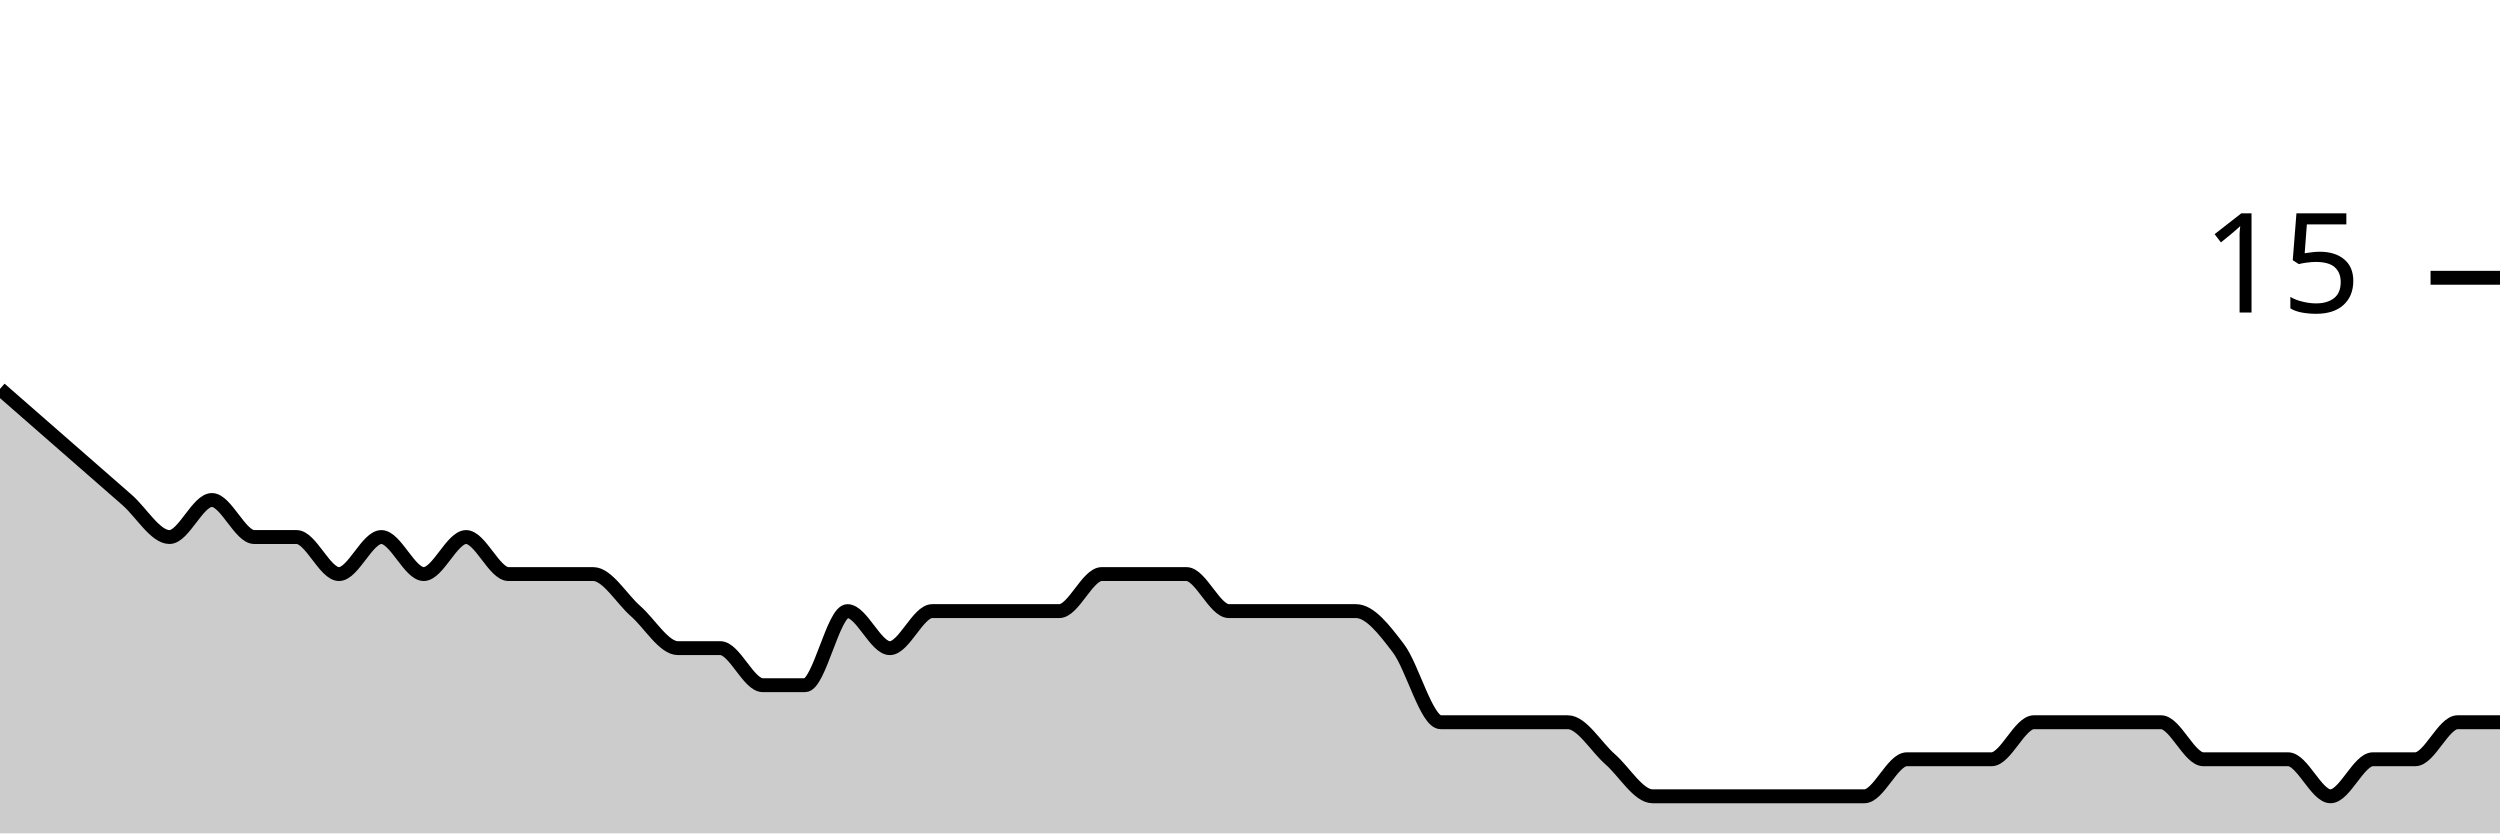
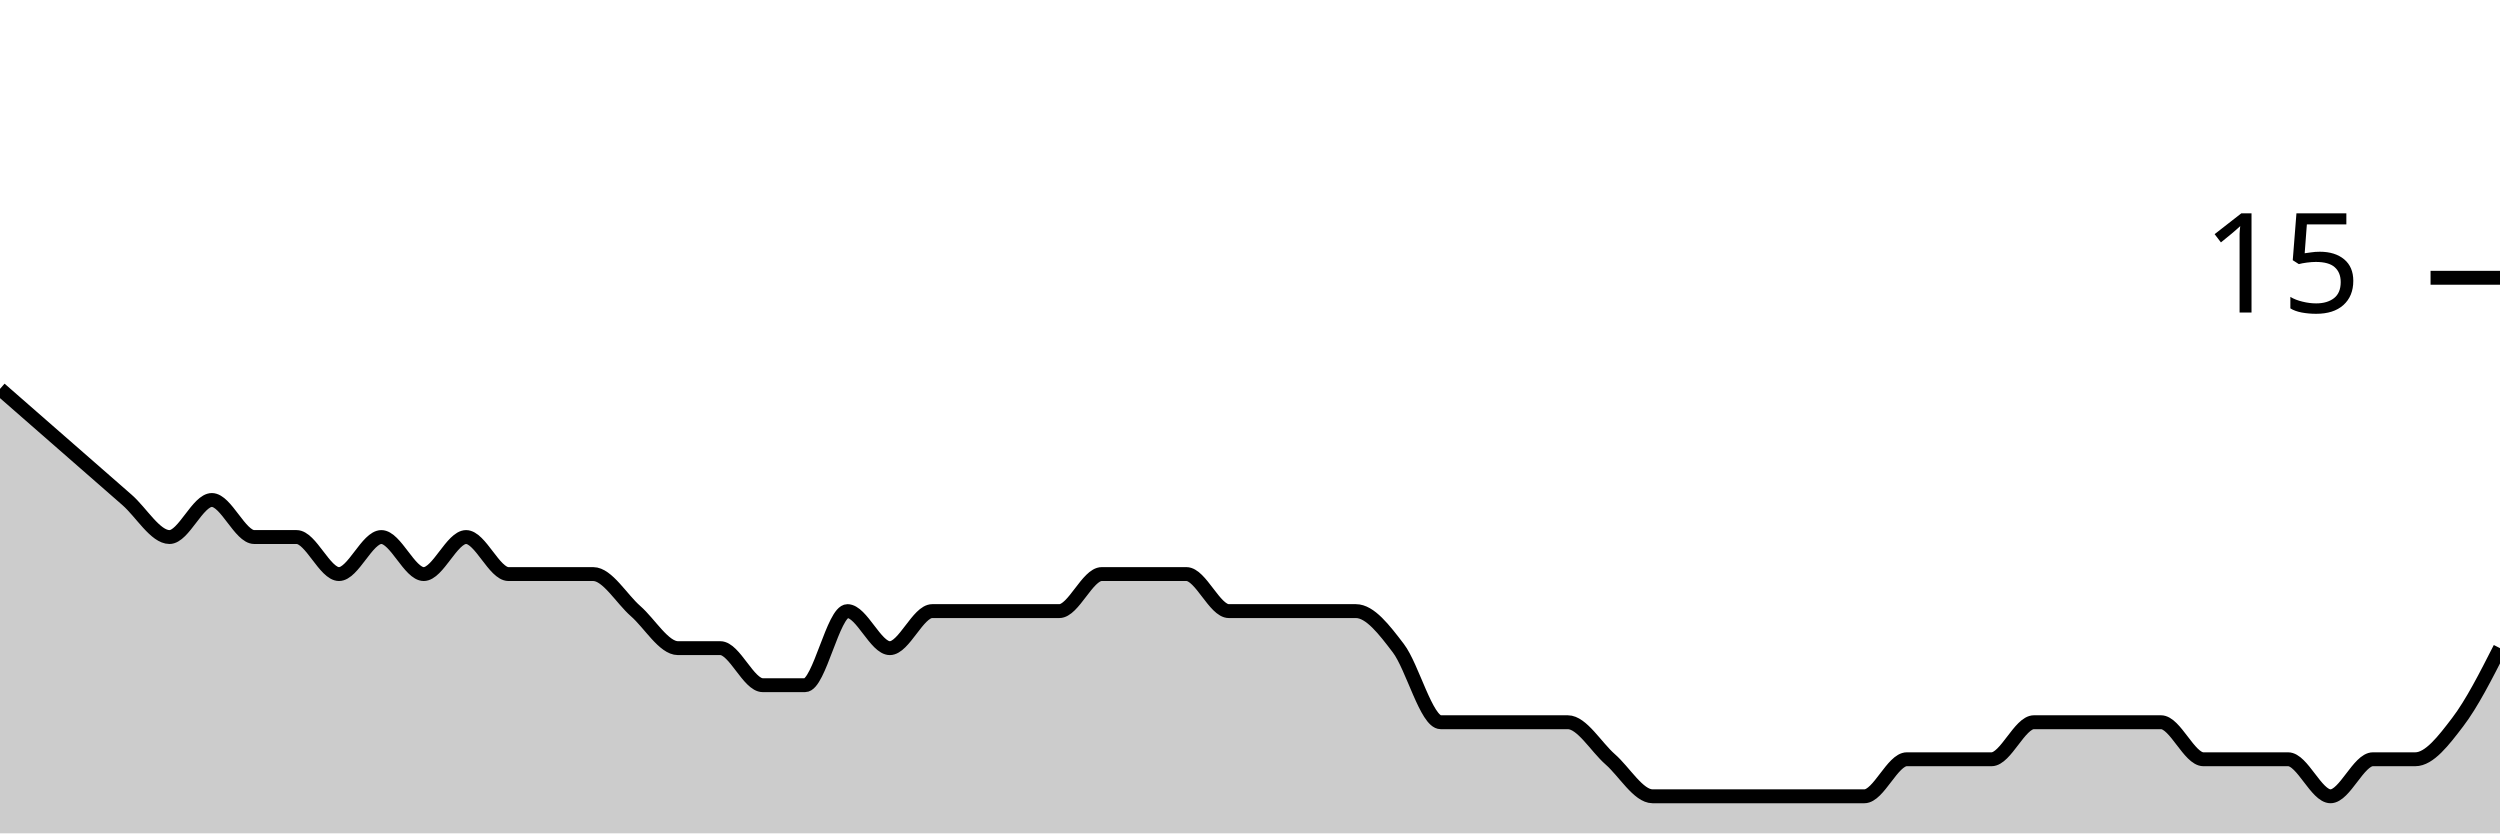
<svg xmlns="http://www.w3.org/2000/svg" viewBox="0 0 180 60">
  <g transform="translate(0,20)">
-     <path class="area" fill="rgba(0, 0, 0, 0.2)" d="M0,8C1.017,8.889,2.034,9.778,3.051,10.667C4.068,11.556,5.085,12.444,6.102,13.333C7.119,14.222,8.136,15.111,9.153,16C10.169,16.889,11.186,18.667,12.203,18.667C13.22,18.667,14.237,16,15.254,16C16.271,16,17.288,18.667,18.305,18.667C19.322,18.667,20.339,18.667,21.356,18.667C22.373,18.667,23.39,21.333,24.407,21.333C25.424,21.333,26.441,18.667,27.458,18.667C28.475,18.667,29.492,21.333,30.508,21.333C31.525,21.333,32.542,18.667,33.559,18.667C34.576,18.667,35.593,21.333,36.61,21.333C37.627,21.333,38.644,21.333,39.661,21.333C40.678,21.333,41.695,21.333,42.712,21.333C43.729,21.333,44.746,23.111,45.763,24C46.78,24.889,47.797,26.667,48.814,26.667C49.831,26.667,50.847,26.667,51.864,26.667C52.881,26.667,53.898,29.333,54.915,29.333C55.932,29.333,56.949,29.333,57.966,29.333C58.983,29.333,60,24,61.017,24C62.034,24,63.051,26.667,64.068,26.667C65.085,26.667,66.102,24,67.119,24C68.136,24,69.153,24,70.169,24C71.186,24,72.203,24,73.22,24C74.237,24,75.254,24,76.271,24C77.288,24,78.305,21.333,79.322,21.333C80.339,21.333,81.356,21.333,82.373,21.333C83.39,21.333,84.407,21.333,85.424,21.333C86.441,21.333,87.458,24,88.475,24C89.492,24,90.508,24,91.525,24C92.542,24,93.559,24,94.576,24C95.593,24,96.61,24,97.627,24C98.644,24,99.661,25.333,100.678,26.667C101.695,28,102.712,32,103.729,32C104.746,32,105.763,32,106.78,32C107.797,32,108.814,32,109.831,32C110.847,32,111.864,32,112.881,32C113.898,32,114.915,33.778,115.932,34.667C116.949,35.556,117.966,37.333,118.983,37.333C120,37.333,121.017,37.333,122.034,37.333C123.051,37.333,124.068,37.333,125.085,37.333C126.102,37.333,127.119,37.333,128.136,37.333C129.153,37.333,130.169,37.333,131.186,37.333C132.203,37.333,133.22,37.333,134.237,37.333C135.254,37.333,136.271,34.667,137.288,34.667C138.305,34.667,139.322,34.667,140.339,34.667C141.356,34.667,142.373,34.667,143.39,34.667C144.407,34.667,145.424,32,146.441,32C147.458,32,148.475,32,149.492,32C150.508,32,151.525,32,152.542,32C153.559,32,154.576,32,155.593,32C156.61,32,157.627,34.667,158.644,34.667C159.661,34.667,160.678,34.667,161.695,34.667C162.712,34.667,163.729,34.667,164.746,34.667C165.763,34.667,166.78,37.333,167.797,37.333C168.814,37.333,169.831,34.667,170.847,34.667C171.864,34.667,172.881,34.667,173.898,34.667C174.915,34.667,175.932,32,176.949,32C177.966,32,178.983,32,180,32L180,40C178.983,40,177.966,40,176.949,40C175.932,40,174.915,40,173.898,40C172.881,40,171.864,40,170.847,40C169.831,40,168.814,40,167.797,40C166.78,40,165.763,40,164.746,40C163.729,40,162.712,40,161.695,40C160.678,40,159.661,40,158.644,40C157.627,40,156.61,40,155.593,40C154.576,40,153.559,40,152.542,40C151.525,40,150.508,40,149.492,40C148.475,40,147.458,40,146.441,40C145.424,40,144.407,40,143.39,40C142.373,40,141.356,40,140.339,40C139.322,40,138.305,40,137.288,40C136.271,40,135.254,40,134.237,40C133.22,40,132.203,40,131.186,40C130.169,40,129.153,40,128.136,40C127.119,40,126.102,40,125.085,40C124.068,40,123.051,40,122.034,40C121.017,40,120,40,118.983,40C117.966,40,116.949,40,115.932,40C114.915,40,113.898,40,112.881,40C111.864,40,110.847,40,109.831,40C108.814,40,107.797,40,106.78,40C105.763,40,104.746,40,103.729,40C102.712,40,101.695,40,100.678,40C99.661,40,98.644,40,97.627,40C96.61,40,95.593,40,94.576,40C93.559,40,92.542,40,91.525,40C90.508,40,89.492,40,88.475,40C87.458,40,86.441,40,85.424,40C84.407,40,83.39,40,82.373,40C81.356,40,80.339,40,79.322,40C78.305,40,77.288,40,76.271,40C75.254,40,74.237,40,73.22,40C72.203,40,71.186,40,70.169,40C69.153,40,68.136,40,67.119,40C66.102,40,65.085,40,64.068,40C63.051,40,62.034,40,61.017,40C60,40,58.983,40,57.966,40C56.949,40,55.932,40,54.915,40C53.898,40,52.881,40,51.864,40C50.847,40,49.831,40,48.814,40C47.797,40,46.78,40,45.763,40C44.746,40,43.729,40,42.712,40C41.695,40,40.678,40,39.661,40C38.644,40,37.627,40,36.61,40C35.593,40,34.576,40,33.559,40C32.542,40,31.525,40,30.508,40C29.492,40,28.475,40,27.458,40C26.441,40,25.424,40,24.407,40C23.39,40,22.373,40,21.356,40C20.339,40,19.322,40,18.305,40C17.288,40,16.271,40,15.254,40C14.237,40,13.22,40,12.203,40C11.186,40,10.169,40,9.153,40C8.136,40,7.119,40,6.102,40C5.085,40,4.068,40,3.051,40C2.034,40,1.017,40,0,40Z" />
-     <path class="line" stroke="black" fill="none" d="M0,8C1.017,8.889,2.034,9.778,3.051,10.667C4.068,11.556,5.085,12.444,6.102,13.333C7.119,14.222,8.136,15.111,9.153,16C10.169,16.889,11.186,18.667,12.203,18.667C13.22,18.667,14.237,16,15.254,16C16.271,16,17.288,18.667,18.305,18.667C19.322,18.667,20.339,18.667,21.356,18.667C22.373,18.667,23.39,21.333,24.407,21.333C25.424,21.333,26.441,18.667,27.458,18.667C28.475,18.667,29.492,21.333,30.508,21.333C31.525,21.333,32.542,18.667,33.559,18.667C34.576,18.667,35.593,21.333,36.61,21.333C37.627,21.333,38.644,21.333,39.661,21.333C40.678,21.333,41.695,21.333,42.712,21.333C43.729,21.333,44.746,23.111,45.763,24C46.78,24.889,47.797,26.667,48.814,26.667C49.831,26.667,50.847,26.667,51.864,26.667C52.881,26.667,53.898,29.333,54.915,29.333C55.932,29.333,56.949,29.333,57.966,29.333C58.983,29.333,60,24,61.017,24C62.034,24,63.051,26.667,64.068,26.667C65.085,26.667,66.102,24,67.119,24C68.136,24,69.153,24,70.169,24C71.186,24,72.203,24,73.22,24C74.237,24,75.254,24,76.271,24C77.288,24,78.305,21.333,79.322,21.333C80.339,21.333,81.356,21.333,82.373,21.333C83.39,21.333,84.407,21.333,85.424,21.333C86.441,21.333,87.458,24,88.475,24C89.492,24,90.508,24,91.525,24C92.542,24,93.559,24,94.576,24C95.593,24,96.61,24,97.627,24C98.644,24,99.661,25.333,100.678,26.667C101.695,28,102.712,32,103.729,32C104.746,32,105.763,32,106.78,32C107.797,32,108.814,32,109.831,32C110.847,32,111.864,32,112.881,32C113.898,32,114.915,33.778,115.932,34.667C116.949,35.556,117.966,37.333,118.983,37.333C120,37.333,121.017,37.333,122.034,37.333C123.051,37.333,124.068,37.333,125.085,37.333C126.102,37.333,127.119,37.333,128.136,37.333C129.153,37.333,130.169,37.333,131.186,37.333C132.203,37.333,133.22,37.333,134.237,37.333C135.254,37.333,136.271,34.667,137.288,34.667C138.305,34.667,139.322,34.667,140.339,34.667C141.356,34.667,142.373,34.667,143.39,34.667C144.407,34.667,145.424,32,146.441,32C147.458,32,148.475,32,149.492,32C150.508,32,151.525,32,152.542,32C153.559,32,154.576,32,155.593,32C156.61,32,157.627,34.667,158.644,34.667C159.661,34.667,160.678,34.667,161.695,34.667C162.712,34.667,163.729,34.667,164.746,34.667C165.763,34.667,166.78,37.333,167.797,37.333C168.814,37.333,169.831,34.667,170.847,34.667C171.864,34.667,172.881,34.667,173.898,34.667C174.915,34.667,175.932,32,176.949,32C177.966,32,178.983,32,180,32" />
+     <path class="area" fill="rgba(0, 0, 0, 0.2)" d="M0,8C1.017,8.889,2.034,9.778,3.051,10.667C4.068,11.556,5.085,12.444,6.102,13.333C7.119,14.222,8.136,15.111,9.153,16C10.169,16.889,11.186,18.667,12.203,18.667C13.22,18.667,14.237,16,15.254,16C16.271,16,17.288,18.667,18.305,18.667C19.322,18.667,20.339,18.667,21.356,18.667C22.373,18.667,23.39,21.333,24.407,21.333C25.424,21.333,26.441,18.667,27.458,18.667C28.475,18.667,29.492,21.333,30.508,21.333C31.525,21.333,32.542,18.667,33.559,18.667C34.576,18.667,35.593,21.333,36.61,21.333C37.627,21.333,38.644,21.333,39.661,21.333C40.678,21.333,41.695,21.333,42.712,21.333C43.729,21.333,44.746,23.111,45.763,24C46.78,24.889,47.797,26.667,48.814,26.667C49.831,26.667,50.847,26.667,51.864,26.667C52.881,26.667,53.898,29.333,54.915,29.333C55.932,29.333,56.949,29.333,57.966,29.333C58.983,29.333,60,24,61.017,24C62.034,24,63.051,26.667,64.068,26.667C65.085,26.667,66.102,24,67.119,24C68.136,24,69.153,24,70.169,24C71.186,24,72.203,24,73.22,24C74.237,24,75.254,24,76.271,24C77.288,24,78.305,21.333,79.322,21.333C80.339,21.333,81.356,21.333,82.373,21.333C83.39,21.333,84.407,21.333,85.424,21.333C86.441,21.333,87.458,24,88.475,24C89.492,24,90.508,24,91.525,24C92.542,24,93.559,24,94.576,24C95.593,24,96.61,24,97.627,24C98.644,24,99.661,25.333,100.678,26.667C101.695,28,102.712,32,103.729,32C104.746,32,105.763,32,106.78,32C107.797,32,108.814,32,109.831,32C110.847,32,111.864,32,112.881,32C113.898,32,114.915,33.778,115.932,34.667C116.949,35.556,117.966,37.333,118.983,37.333C120,37.333,121.017,37.333,122.034,37.333C123.051,37.333,124.068,37.333,125.085,37.333C126.102,37.333,127.119,37.333,128.136,37.333C129.153,37.333,130.169,37.333,131.186,37.333C132.203,37.333,133.22,37.333,134.237,37.333C135.254,37.333,136.271,34.667,137.288,34.667C138.305,34.667,139.322,34.667,140.339,34.667C141.356,34.667,142.373,34.667,143.39,34.667C144.407,34.667,145.424,32,146.441,32C147.458,32,148.475,32,149.492,32C150.508,32,151.525,32,152.542,32C153.559,32,154.576,32,155.593,32C156.61,32,157.627,34.667,158.644,34.667C159.661,34.667,160.678,34.667,161.695,34.667C162.712,34.667,163.729,34.667,164.746,34.667C165.763,34.667,166.78,37.333,167.797,37.333C168.814,37.333,169.831,34.667,170.847,34.667C171.864,34.667,172.881,34.667,173.898,34.667C174.915,34.667,175.932,33.333,176.949,32C177.966,30.667,178.983,28.667,180,26.667L180,40C178.983,40,177.966,40,176.949,40C175.932,40,174.915,40,173.898,40C172.881,40,171.864,40,170.847,40C169.831,40,168.814,40,167.797,40C166.78,40,165.763,40,164.746,40C163.729,40,162.712,40,161.695,40C160.678,40,159.661,40,158.644,40C157.627,40,156.61,40,155.593,40C154.576,40,153.559,40,152.542,40C151.525,40,150.508,40,149.492,40C148.475,40,147.458,40,146.441,40C145.424,40,144.407,40,143.39,40C142.373,40,141.356,40,140.339,40C139.322,40,138.305,40,137.288,40C136.271,40,135.254,40,134.237,40C133.22,40,132.203,40,131.186,40C130.169,40,129.153,40,128.136,40C127.119,40,126.102,40,125.085,40C124.068,40,123.051,40,122.034,40C121.017,40,120,40,118.983,40C117.966,40,116.949,40,115.932,40C114.915,40,113.898,40,112.881,40C111.864,40,110.847,40,109.831,40C108.814,40,107.797,40,106.78,40C105.763,40,104.746,40,103.729,40C102.712,40,101.695,40,100.678,40C99.661,40,98.644,40,97.627,40C96.61,40,95.593,40,94.576,40C93.559,40,92.542,40,91.525,40C90.508,40,89.492,40,88.475,40C87.458,40,86.441,40,85.424,40C84.407,40,83.39,40,82.373,40C81.356,40,80.339,40,79.322,40C78.305,40,77.288,40,76.271,40C75.254,40,74.237,40,73.22,40C72.203,40,71.186,40,70.169,40C69.153,40,68.136,40,67.119,40C66.102,40,65.085,40,64.068,40C63.051,40,62.034,40,61.017,40C60,40,58.983,40,57.966,40C56.949,40,55.932,40,54.915,40C53.898,40,52.881,40,51.864,40C50.847,40,49.831,40,48.814,40C47.797,40,46.78,40,45.763,40C44.746,40,43.729,40,42.712,40C41.695,40,40.678,40,39.661,40C38.644,40,37.627,40,36.61,40C35.593,40,34.576,40,33.559,40C32.542,40,31.525,40,30.508,40C29.492,40,28.475,40,27.458,40C26.441,40,25.424,40,24.407,40C23.39,40,22.373,40,21.356,40C20.339,40,19.322,40,18.305,40C17.288,40,16.271,40,15.254,40C14.237,40,13.22,40,12.203,40C11.186,40,10.169,40,9.153,40C8.136,40,7.119,40,6.102,40C5.085,40,4.068,40,3.051,40C2.034,40,1.017,40,0,40Z" />
+     <path class="line" stroke="black" fill="none" d="M0,8C1.017,8.889,2.034,9.778,3.051,10.667C4.068,11.556,5.085,12.444,6.102,13.333C7.119,14.222,8.136,15.111,9.153,16C10.169,16.889,11.186,18.667,12.203,18.667C13.22,18.667,14.237,16,15.254,16C16.271,16,17.288,18.667,18.305,18.667C19.322,18.667,20.339,18.667,21.356,18.667C22.373,18.667,23.39,21.333,24.407,21.333C25.424,21.333,26.441,18.667,27.458,18.667C28.475,18.667,29.492,21.333,30.508,21.333C31.525,21.333,32.542,18.667,33.559,18.667C34.576,18.667,35.593,21.333,36.61,21.333C37.627,21.333,38.644,21.333,39.661,21.333C40.678,21.333,41.695,21.333,42.712,21.333C43.729,21.333,44.746,23.111,45.763,24C46.78,24.889,47.797,26.667,48.814,26.667C49.831,26.667,50.847,26.667,51.864,26.667C52.881,26.667,53.898,29.333,54.915,29.333C55.932,29.333,56.949,29.333,57.966,29.333C58.983,29.333,60,24,61.017,24C62.034,24,63.051,26.667,64.068,26.667C65.085,26.667,66.102,24,67.119,24C68.136,24,69.153,24,70.169,24C71.186,24,72.203,24,73.22,24C74.237,24,75.254,24,76.271,24C77.288,24,78.305,21.333,79.322,21.333C80.339,21.333,81.356,21.333,82.373,21.333C83.39,21.333,84.407,21.333,85.424,21.333C86.441,21.333,87.458,24,88.475,24C89.492,24,90.508,24,91.525,24C92.542,24,93.559,24,94.576,24C95.593,24,96.61,24,97.627,24C98.644,24,99.661,25.333,100.678,26.667C101.695,28,102.712,32,103.729,32C104.746,32,105.763,32,106.78,32C107.797,32,108.814,32,109.831,32C110.847,32,111.864,32,112.881,32C113.898,32,114.915,33.778,115.932,34.667C116.949,35.556,117.966,37.333,118.983,37.333C120,37.333,121.017,37.333,122.034,37.333C123.051,37.333,124.068,37.333,125.085,37.333C126.102,37.333,127.119,37.333,128.136,37.333C129.153,37.333,130.169,37.333,131.186,37.333C132.203,37.333,133.22,37.333,134.237,37.333C135.254,37.333,136.271,34.667,137.288,34.667C138.305,34.667,139.322,34.667,140.339,34.667C141.356,34.667,142.373,34.667,143.39,34.667C144.407,34.667,145.424,32,146.441,32C147.458,32,148.475,32,149.492,32C150.508,32,151.525,32,152.542,32C153.559,32,154.576,32,155.593,32C156.61,32,157.627,34.667,158.644,34.667C159.661,34.667,160.678,34.667,161.695,34.667C162.712,34.667,163.729,34.667,164.746,34.667C165.763,34.667,166.78,37.333,167.797,37.333C168.814,37.333,169.831,34.667,170.847,34.667C171.864,34.667,172.881,34.667,173.898,34.667C174.915,34.667,175.932,33.333,176.949,32C177.966,30.667,178.983,28.667,180,26.667" />
    <path class="axis-ceiling" stroke-width="1" stroke="black" fill="none" d="M175,0L180,0" />
    <text class="axis-ceiling-label" font-family="sans-serif" text-anchor="end" font-size="10px" x="170" y="2.5">15</text>
  </g>
</svg>
